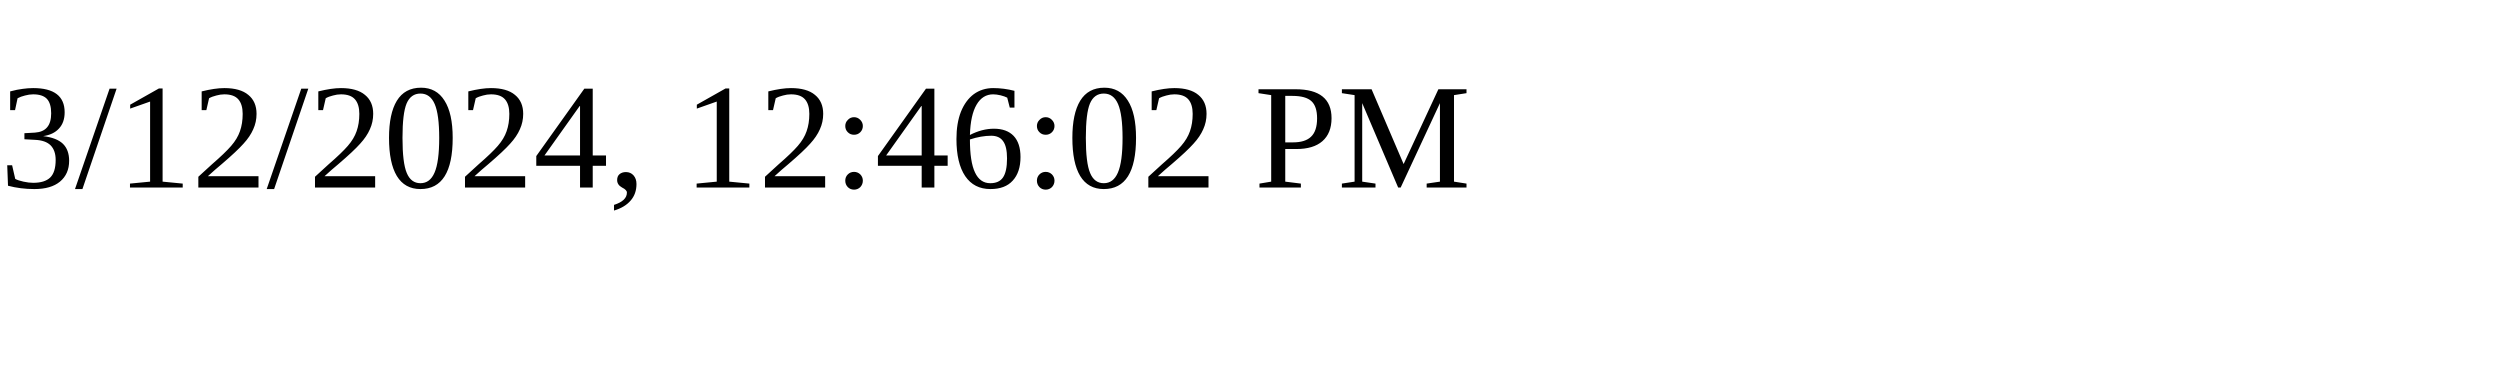
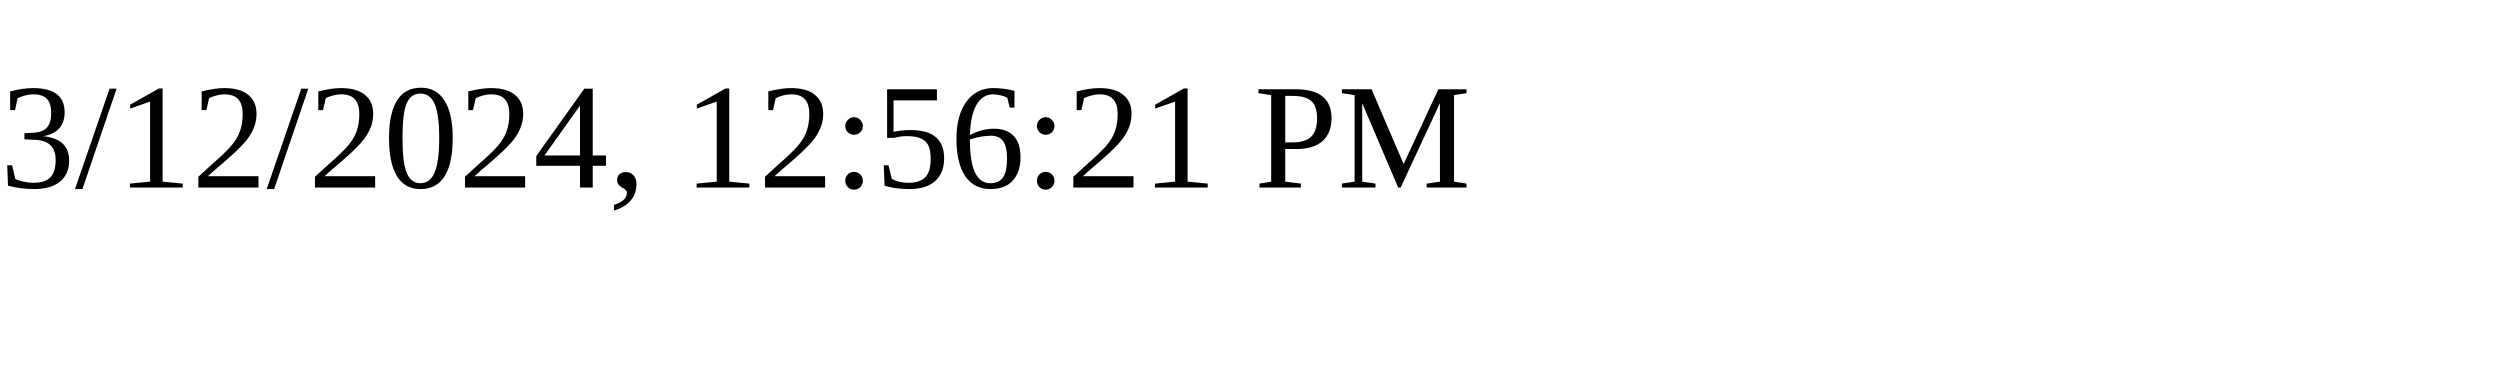
<svg xmlns="http://www.w3.org/2000/svg" height="30" width="200">
-   <text x="0" y="15">3/12/2024, 12:46:02 PM</text>
+   <text x="0" y="15">3/12/2024, 12:56:21 PM</text>
</svg>
